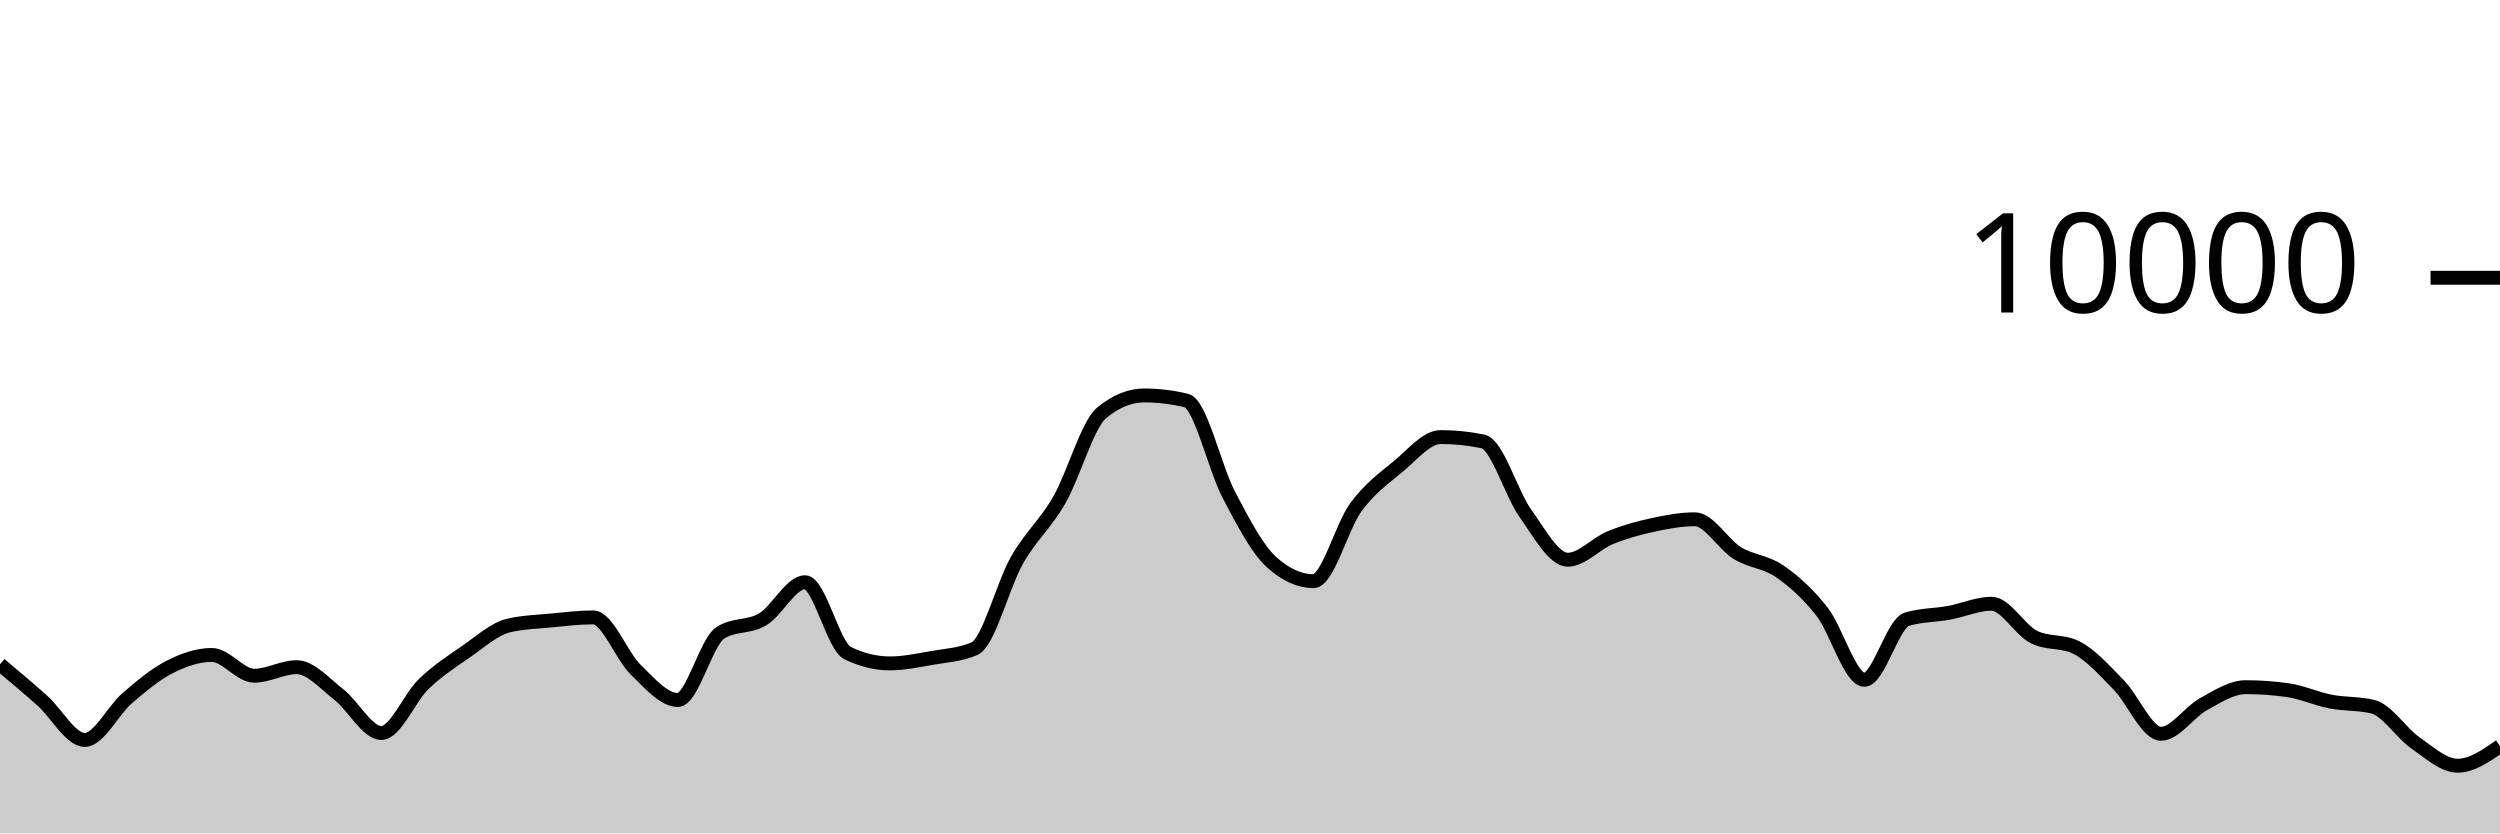
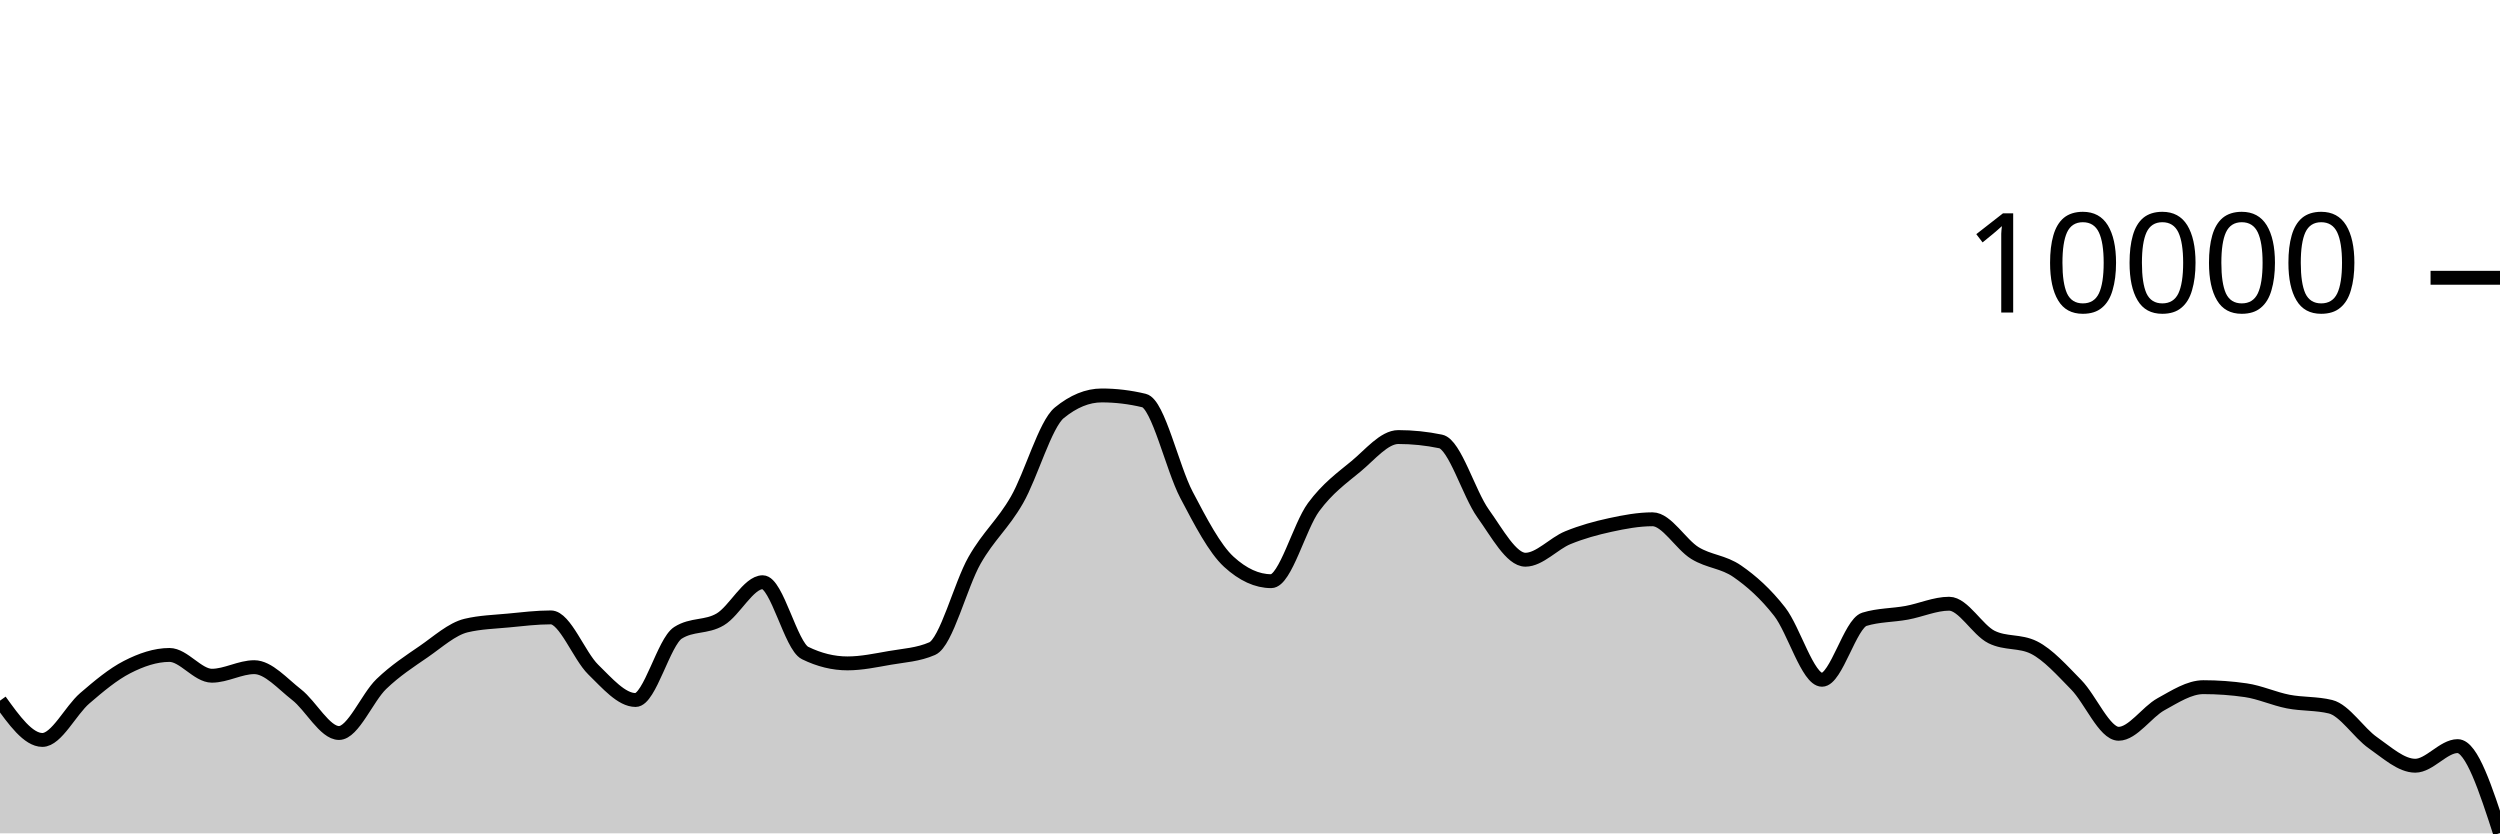
<svg xmlns="http://www.w3.org/2000/svg" viewBox="0 0 180 60">
  <g transform="translate(0,20)">
-     <path class="area" fill="rgba(0, 0, 0, 0.2)" d="M0,27.836C1.017,28.689,2.034,29.541,3.051,30.448C4.068,31.355,5.085,33.276,6.102,33.276C7.119,33.276,8.136,31.151,9.153,30.276C10.169,29.401,11.186,28.548,12.203,28.028C13.22,27.508,14.237,27.156,15.254,27.156C16.271,27.156,17.288,28.652,18.305,28.652C19.322,28.652,20.339,28.036,21.356,28.036C22.373,28.036,23.39,29.226,24.407,30.016C25.424,30.806,26.441,32.776,27.458,32.776C28.475,32.776,29.492,30.225,30.508,29.248C31.525,28.271,32.542,27.617,33.559,26.916C34.576,26.215,35.593,25.283,36.61,25.04C37.627,24.797,38.644,24.774,39.661,24.676C40.678,24.578,41.695,24.452,42.712,24.452C43.729,24.452,44.746,27.217,45.763,28.208C46.78,29.199,47.797,30.4,48.814,30.4C49.831,30.4,50.847,26.212,51.864,25.564C52.881,24.916,53.898,25.199,54.915,24.592C55.932,23.985,56.949,21.92,57.966,21.92C58.983,21.92,60,26.517,61.017,27.016C62.034,27.515,63.051,27.764,64.068,27.764C65.085,27.764,66.102,27.545,67.119,27.368C68.136,27.191,69.153,27.145,70.169,26.7C71.186,26.255,72.203,22.124,73.22,20.34C74.237,18.556,75.254,17.766,76.271,15.996C77.288,14.226,78.305,10.552,79.322,9.72C80.339,8.888,81.356,8.472,82.373,8.472C83.39,8.472,84.407,8.595,85.424,8.84C86.441,9.085,87.458,13.689,88.475,15.624C89.492,17.559,90.508,19.517,91.525,20.448C92.542,21.379,93.559,21.844,94.576,21.844C95.593,21.844,96.61,17.893,97.627,16.516C98.644,15.139,99.661,14.421,100.678,13.58C101.695,12.739,102.712,11.468,103.729,11.468C104.746,11.468,105.763,11.573,106.78,11.784C107.797,11.995,108.814,15.545,109.831,16.964C110.847,18.383,111.864,20.3,112.881,20.3C113.898,20.3,114.915,19.133,115.932,18.716C116.949,18.299,117.966,18.021,118.983,17.8C120,17.579,121.017,17.388,122.034,17.388C123.051,17.388,124.068,19.196,125.085,19.82C126.102,20.444,127.119,20.429,128.136,21.132C129.153,21.835,130.169,22.738,131.186,24.04C132.203,25.342,133.22,28.944,134.237,28.944C135.254,28.944,136.271,24.9,137.288,24.588C138.305,24.276,139.322,24.307,140.339,24.12C141.356,23.933,142.373,23.468,143.39,23.468C144.407,23.468,145.424,25.36,146.441,25.864C147.458,26.368,148.475,26.116,149.492,26.62C150.508,27.124,151.525,28.273,152.542,29.308C153.559,30.343,154.576,32.832,155.593,32.832C156.61,32.832,157.627,31.263,158.644,30.704C159.661,30.145,160.678,29.476,161.695,29.476C162.712,29.476,163.729,29.549,164.746,29.696C165.763,29.843,166.78,30.314,167.797,30.512C168.814,30.71,169.831,30.636,170.847,30.884C171.864,31.132,172.881,32.768,173.898,33.476C174.915,34.184,175.932,35.132,176.949,35.132C177.966,35.132,178.983,34.426,180,33.72L180,40C178.983,40,177.966,40,176.949,40C175.932,40,174.915,40,173.898,40C172.881,40,171.864,40,170.847,40C169.831,40,168.814,40,167.797,40C166.78,40,165.763,40,164.746,40C163.729,40,162.712,40,161.695,40C160.678,40,159.661,40,158.644,40C157.627,40,156.61,40,155.593,40C154.576,40,153.559,40,152.542,40C151.525,40,150.508,40,149.492,40C148.475,40,147.458,40,146.441,40C145.424,40,144.407,40,143.39,40C142.373,40,141.356,40,140.339,40C139.322,40,138.305,40,137.288,40C136.271,40,135.254,40,134.237,40C133.22,40,132.203,40,131.186,40C130.169,40,129.153,40,128.136,40C127.119,40,126.102,40,125.085,40C124.068,40,123.051,40,122.034,40C121.017,40,120,40,118.983,40C117.966,40,116.949,40,115.932,40C114.915,40,113.898,40,112.881,40C111.864,40,110.847,40,109.831,40C108.814,40,107.797,40,106.78,40C105.763,40,104.746,40,103.729,40C102.712,40,101.695,40,100.678,40C99.661,40,98.644,40,97.627,40C96.61,40,95.593,40,94.576,40C93.559,40,92.542,40,91.525,40C90.508,40,89.492,40,88.475,40C87.458,40,86.441,40,85.424,40C84.407,40,83.39,40,82.373,40C81.356,40,80.339,40,79.322,40C78.305,40,77.288,40,76.271,40C75.254,40,74.237,40,73.22,40C72.203,40,71.186,40,70.169,40C69.153,40,68.136,40,67.119,40C66.102,40,65.085,40,64.068,40C63.051,40,62.034,40,61.017,40C60,40,58.983,40,57.966,40C56.949,40,55.932,40,54.915,40C53.898,40,52.881,40,51.864,40C50.847,40,49.831,40,48.814,40C47.797,40,46.78,40,45.763,40C44.746,40,43.729,40,42.712,40C41.695,40,40.678,40,39.661,40C38.644,40,37.627,40,36.61,40C35.593,40,34.576,40,33.559,40C32.542,40,31.525,40,30.508,40C29.492,40,28.475,40,27.458,40C26.441,40,25.424,40,24.407,40C23.39,40,22.373,40,21.356,40C20.339,40,19.322,40,18.305,40C17.288,40,16.271,40,15.254,40C14.237,40,13.22,40,12.203,40C11.186,40,10.169,40,9.153,40C8.136,40,7.119,40,6.102,40C5.085,40,4.068,40,3.051,40C2.034,40,1.017,40,0,40Z" />
-     <path class="line" stroke="black" fill="none" d="M0,27.836C1.017,28.689,2.034,29.541,3.051,30.448C4.068,31.355,5.085,33.276,6.102,33.276C7.119,33.276,8.136,31.151,9.153,30.276C10.169,29.401,11.186,28.548,12.203,28.028C13.22,27.508,14.237,27.156,15.254,27.156C16.271,27.156,17.288,28.652,18.305,28.652C19.322,28.652,20.339,28.036,21.356,28.036C22.373,28.036,23.39,29.226,24.407,30.016C25.424,30.806,26.441,32.776,27.458,32.776C28.475,32.776,29.492,30.225,30.508,29.248C31.525,28.271,32.542,27.617,33.559,26.916C34.576,26.215,35.593,25.283,36.61,25.04C37.627,24.797,38.644,24.774,39.661,24.676C40.678,24.578,41.695,24.452,42.712,24.452C43.729,24.452,44.746,27.217,45.763,28.208C46.78,29.199,47.797,30.4,48.814,30.4C49.831,30.4,50.847,26.212,51.864,25.564C52.881,24.916,53.898,25.199,54.915,24.592C55.932,23.985,56.949,21.92,57.966,21.92C58.983,21.92,60,26.517,61.017,27.016C62.034,27.515,63.051,27.764,64.068,27.764C65.085,27.764,66.102,27.545,67.119,27.368C68.136,27.191,69.153,27.145,70.169,26.7C71.186,26.255,72.203,22.124,73.22,20.34C74.237,18.556,75.254,17.766,76.271,15.996C77.288,14.226,78.305,10.552,79.322,9.72C80.339,8.888,81.356,8.472,82.373,8.472C83.39,8.472,84.407,8.595,85.424,8.84C86.441,9.085,87.458,13.689,88.475,15.624C89.492,17.559,90.508,19.517,91.525,20.448C92.542,21.379,93.559,21.844,94.576,21.844C95.593,21.844,96.61,17.893,97.627,16.516C98.644,15.139,99.661,14.421,100.678,13.58C101.695,12.739,102.712,11.468,103.729,11.468C104.746,11.468,105.763,11.573,106.78,11.784C107.797,11.995,108.814,15.545,109.831,16.964C110.847,18.383,111.864,20.3,112.881,20.3C113.898,20.3,114.915,19.133,115.932,18.716C116.949,18.299,117.966,18.021,118.983,17.8C120,17.579,121.017,17.388,122.034,17.388C123.051,17.388,124.068,19.196,125.085,19.82C126.102,20.444,127.119,20.429,128.136,21.132C129.153,21.835,130.169,22.738,131.186,24.04C132.203,25.342,133.22,28.944,134.237,28.944C135.254,28.944,136.271,24.9,137.288,24.588C138.305,24.276,139.322,24.307,140.339,24.12C141.356,23.933,142.373,23.468,143.39,23.468C144.407,23.468,145.424,25.36,146.441,25.864C147.458,26.368,148.475,26.116,149.492,26.62C150.508,27.124,151.525,28.273,152.542,29.308C153.559,30.343,154.576,32.832,155.593,32.832C156.61,32.832,157.627,31.263,158.644,30.704C159.661,30.145,160.678,29.476,161.695,29.476C162.712,29.476,163.729,29.549,164.746,29.696C165.763,29.843,166.78,30.314,167.797,30.512C168.814,30.71,169.831,30.636,170.847,30.884C171.864,31.132,172.881,32.768,173.898,33.476C174.915,34.184,175.932,35.132,176.949,35.132C177.966,35.132,178.983,34.426,180,33.72" />
+     <path class="area" fill="rgba(0, 0, 0, 0.2)" d="M0,30.448C1.017,31.862,2.034,33.276,3.051,33.276C4.068,33.276,5.085,31.151,6.102,30.276C7.119,29.401,8.136,28.548,9.153,28.028C10.169,27.508,11.186,27.156,12.203,27.156C13.22,27.156,14.237,28.652,15.254,28.652C16.271,28.652,17.288,28.036,18.305,28.036C19.322,28.036,20.339,29.226,21.356,30.016C22.373,30.806,23.39,32.776,24.407,32.776C25.424,32.776,26.441,30.225,27.458,29.248C28.475,28.271,29.492,27.617,30.508,26.916C31.525,26.215,32.542,25.283,33.559,25.04C34.576,24.797,35.593,24.774,36.61,24.676C37.627,24.578,38.644,24.452,39.661,24.452C40.678,24.452,41.695,27.217,42.712,28.208C43.729,29.199,44.746,30.4,45.763,30.4C46.78,30.4,47.797,26.212,48.814,25.564C49.831,24.916,50.847,25.199,51.864,24.592C52.881,23.985,53.898,21.92,54.915,21.92C55.932,21.92,56.949,26.517,57.966,27.016C58.983,27.515,60,27.764,61.017,27.764C62.034,27.764,63.051,27.545,64.068,27.368C65.085,27.191,66.102,27.145,67.119,26.7C68.136,26.255,69.153,22.124,70.169,20.34C71.186,18.556,72.203,17.766,73.22,15.996C74.237,14.226,75.254,10.552,76.271,9.72C77.288,8.888,78.305,8.472,79.322,8.472C80.339,8.472,81.356,8.595,82.373,8.84C83.39,9.085,84.407,13.689,85.424,15.624C86.441,17.559,87.458,19.517,88.475,20.448C89.492,21.379,90.508,21.844,91.525,21.844C92.542,21.844,93.559,17.893,94.576,16.516C95.593,15.139,96.61,14.421,97.627,13.58C98.644,12.739,99.661,11.468,100.678,11.468C101.695,11.468,102.712,11.573,103.729,11.784C104.746,11.995,105.763,15.545,106.78,16.964C107.797,18.383,108.814,20.3,109.831,20.3C110.847,20.3,111.864,19.133,112.881,18.716C113.898,18.299,114.915,18.021,115.932,17.8C116.949,17.579,117.966,17.388,118.983,17.388C120,17.388,121.017,19.196,122.034,19.82C123.051,20.444,124.068,20.429,125.085,21.132C126.102,21.835,127.119,22.738,128.136,24.04C129.153,25.342,130.169,28.944,131.186,28.944C132.203,28.944,133.22,24.9,134.237,24.588C135.254,24.276,136.271,24.307,137.288,24.12C138.305,23.933,139.322,23.468,140.339,23.468C141.356,23.468,142.373,25.36,143.39,25.864C144.407,26.368,145.424,26.116,146.441,26.62C147.458,27.124,148.475,28.273,149.492,29.308C150.508,30.343,151.525,32.832,152.542,32.832C153.559,32.832,154.576,31.263,155.593,30.704C156.61,30.145,157.627,29.476,158.644,29.476C159.661,29.476,160.678,29.549,161.695,29.696C162.712,29.843,163.729,30.314,164.746,30.512C165.763,30.71,166.78,30.636,167.797,30.884C168.814,31.132,169.831,32.768,170.847,33.476C171.864,34.184,172.881,35.132,173.898,35.132C174.915,35.132,175.932,33.72,176.949,33.72C177.966,33.72,178.983,36.85,180,39.98L180,40C178.983,40,177.966,40,176.949,40C175.932,40,174.915,40,173.898,40C172.881,40,171.864,40,170.847,40C169.831,40,168.814,40,167.797,40C166.78,40,165.763,40,164.746,40C163.729,40,162.712,40,161.695,40C160.678,40,159.661,40,158.644,40C157.627,40,156.61,40,155.593,40C154.576,40,153.559,40,152.542,40C151.525,40,150.508,40,149.492,40C148.475,40,147.458,40,146.441,40C145.424,40,144.407,40,143.39,40C142.373,40,141.356,40,140.339,40C139.322,40,138.305,40,137.288,40C136.271,40,135.254,40,134.237,40C133.22,40,132.203,40,131.186,40C130.169,40,129.153,40,128.136,40C127.119,40,126.102,40,125.085,40C124.068,40,123.051,40,122.034,40C121.017,40,120,40,118.983,40C117.966,40,116.949,40,115.932,40C114.915,40,113.898,40,112.881,40C111.864,40,110.847,40,109.831,40C108.814,40,107.797,40,106.78,40C105.763,40,104.746,40,103.729,40C102.712,40,101.695,40,100.678,40C99.661,40,98.644,40,97.627,40C96.61,40,95.593,40,94.576,40C93.559,40,92.542,40,91.525,40C90.508,40,89.492,40,88.475,40C87.458,40,86.441,40,85.424,40C84.407,40,83.39,40,82.373,40C81.356,40,80.339,40,79.322,40C78.305,40,77.288,40,76.271,40C75.254,40,74.237,40,73.22,40C72.203,40,71.186,40,70.169,40C69.153,40,68.136,40,67.119,40C66.102,40,65.085,40,64.068,40C63.051,40,62.034,40,61.017,40C60,40,58.983,40,57.966,40C56.949,40,55.932,40,54.915,40C53.898,40,52.881,40,51.864,40C50.847,40,49.831,40,48.814,40C47.797,40,46.78,40,45.763,40C44.746,40,43.729,40,42.712,40C41.695,40,40.678,40,39.661,40C38.644,40,37.627,40,36.61,40C35.593,40,34.576,40,33.559,40C32.542,40,31.525,40,30.508,40C29.492,40,28.475,40,27.458,40C26.441,40,25.424,40,24.407,40C23.39,40,22.373,40,21.356,40C20.339,40,19.322,40,18.305,40C17.288,40,16.271,40,15.254,40C14.237,40,13.22,40,12.203,40C11.186,40,10.169,40,9.153,40C8.136,40,7.119,40,6.102,40C5.085,40,4.068,40,3.051,40C2.034,40,1.017,40,0,40Z" />
+     <path class="line" stroke="black" fill="none" d="M0,30.448C1.017,31.862,2.034,33.276,3.051,33.276C4.068,33.276,5.085,31.151,6.102,30.276C7.119,29.401,8.136,28.548,9.153,28.028C10.169,27.508,11.186,27.156,12.203,27.156C13.22,27.156,14.237,28.652,15.254,28.652C16.271,28.652,17.288,28.036,18.305,28.036C19.322,28.036,20.339,29.226,21.356,30.016C22.373,30.806,23.39,32.776,24.407,32.776C25.424,32.776,26.441,30.225,27.458,29.248C28.475,28.271,29.492,27.617,30.508,26.916C31.525,26.215,32.542,25.283,33.559,25.04C34.576,24.797,35.593,24.774,36.61,24.676C37.627,24.578,38.644,24.452,39.661,24.452C40.678,24.452,41.695,27.217,42.712,28.208C43.729,29.199,44.746,30.4,45.763,30.4C46.78,30.4,47.797,26.212,48.814,25.564C49.831,24.916,50.847,25.199,51.864,24.592C52.881,23.985,53.898,21.92,54.915,21.92C55.932,21.92,56.949,26.517,57.966,27.016C58.983,27.515,60,27.764,61.017,27.764C62.034,27.764,63.051,27.545,64.068,27.368C65.085,27.191,66.102,27.145,67.119,26.7C68.136,26.255,69.153,22.124,70.169,20.34C71.186,18.556,72.203,17.766,73.22,15.996C74.237,14.226,75.254,10.552,76.271,9.72C77.288,8.888,78.305,8.472,79.322,8.472C80.339,8.472,81.356,8.595,82.373,8.84C83.39,9.085,84.407,13.689,85.424,15.624C86.441,17.559,87.458,19.517,88.475,20.448C89.492,21.379,90.508,21.844,91.525,21.844C92.542,21.844,93.559,17.893,94.576,16.516C95.593,15.139,96.61,14.421,97.627,13.58C98.644,12.739,99.661,11.468,100.678,11.468C101.695,11.468,102.712,11.573,103.729,11.784C104.746,11.995,105.763,15.545,106.78,16.964C107.797,18.383,108.814,20.3,109.831,20.3C110.847,20.3,111.864,19.133,112.881,18.716C113.898,18.299,114.915,18.021,115.932,17.8C116.949,17.579,117.966,17.388,118.983,17.388C120,17.388,121.017,19.196,122.034,19.82C123.051,20.444,124.068,20.429,125.085,21.132C126.102,21.835,127.119,22.738,128.136,24.04C129.153,25.342,130.169,28.944,131.186,28.944C132.203,28.944,133.22,24.9,134.237,24.588C135.254,24.276,136.271,24.307,137.288,24.12C138.305,23.933,139.322,23.468,140.339,23.468C141.356,23.468,142.373,25.36,143.39,25.864C144.407,26.368,145.424,26.116,146.441,26.62C147.458,27.124,148.475,28.273,149.492,29.308C150.508,30.343,151.525,32.832,152.542,32.832C153.559,32.832,154.576,31.263,155.593,30.704C156.61,30.145,157.627,29.476,158.644,29.476C159.661,29.476,160.678,29.549,161.695,29.696C162.712,29.843,163.729,30.314,164.746,30.512C165.763,30.71,166.78,30.636,167.797,30.884C168.814,31.132,169.831,32.768,170.847,33.476C171.864,34.184,172.881,35.132,173.898,35.132C174.915,35.132,175.932,33.72,176.949,33.72C177.966,33.72,178.983,36.85,180,39.98" />
    <path class="axis-ceiling" stroke-width="1" stroke="black" fill="none" d="M175,0L180,0" />
    <text class="axis-ceiling-label" font-family="sans-serif" text-anchor="end" font-size="10px" x="170" y="2.5">10000</text>
  </g>
</svg>
